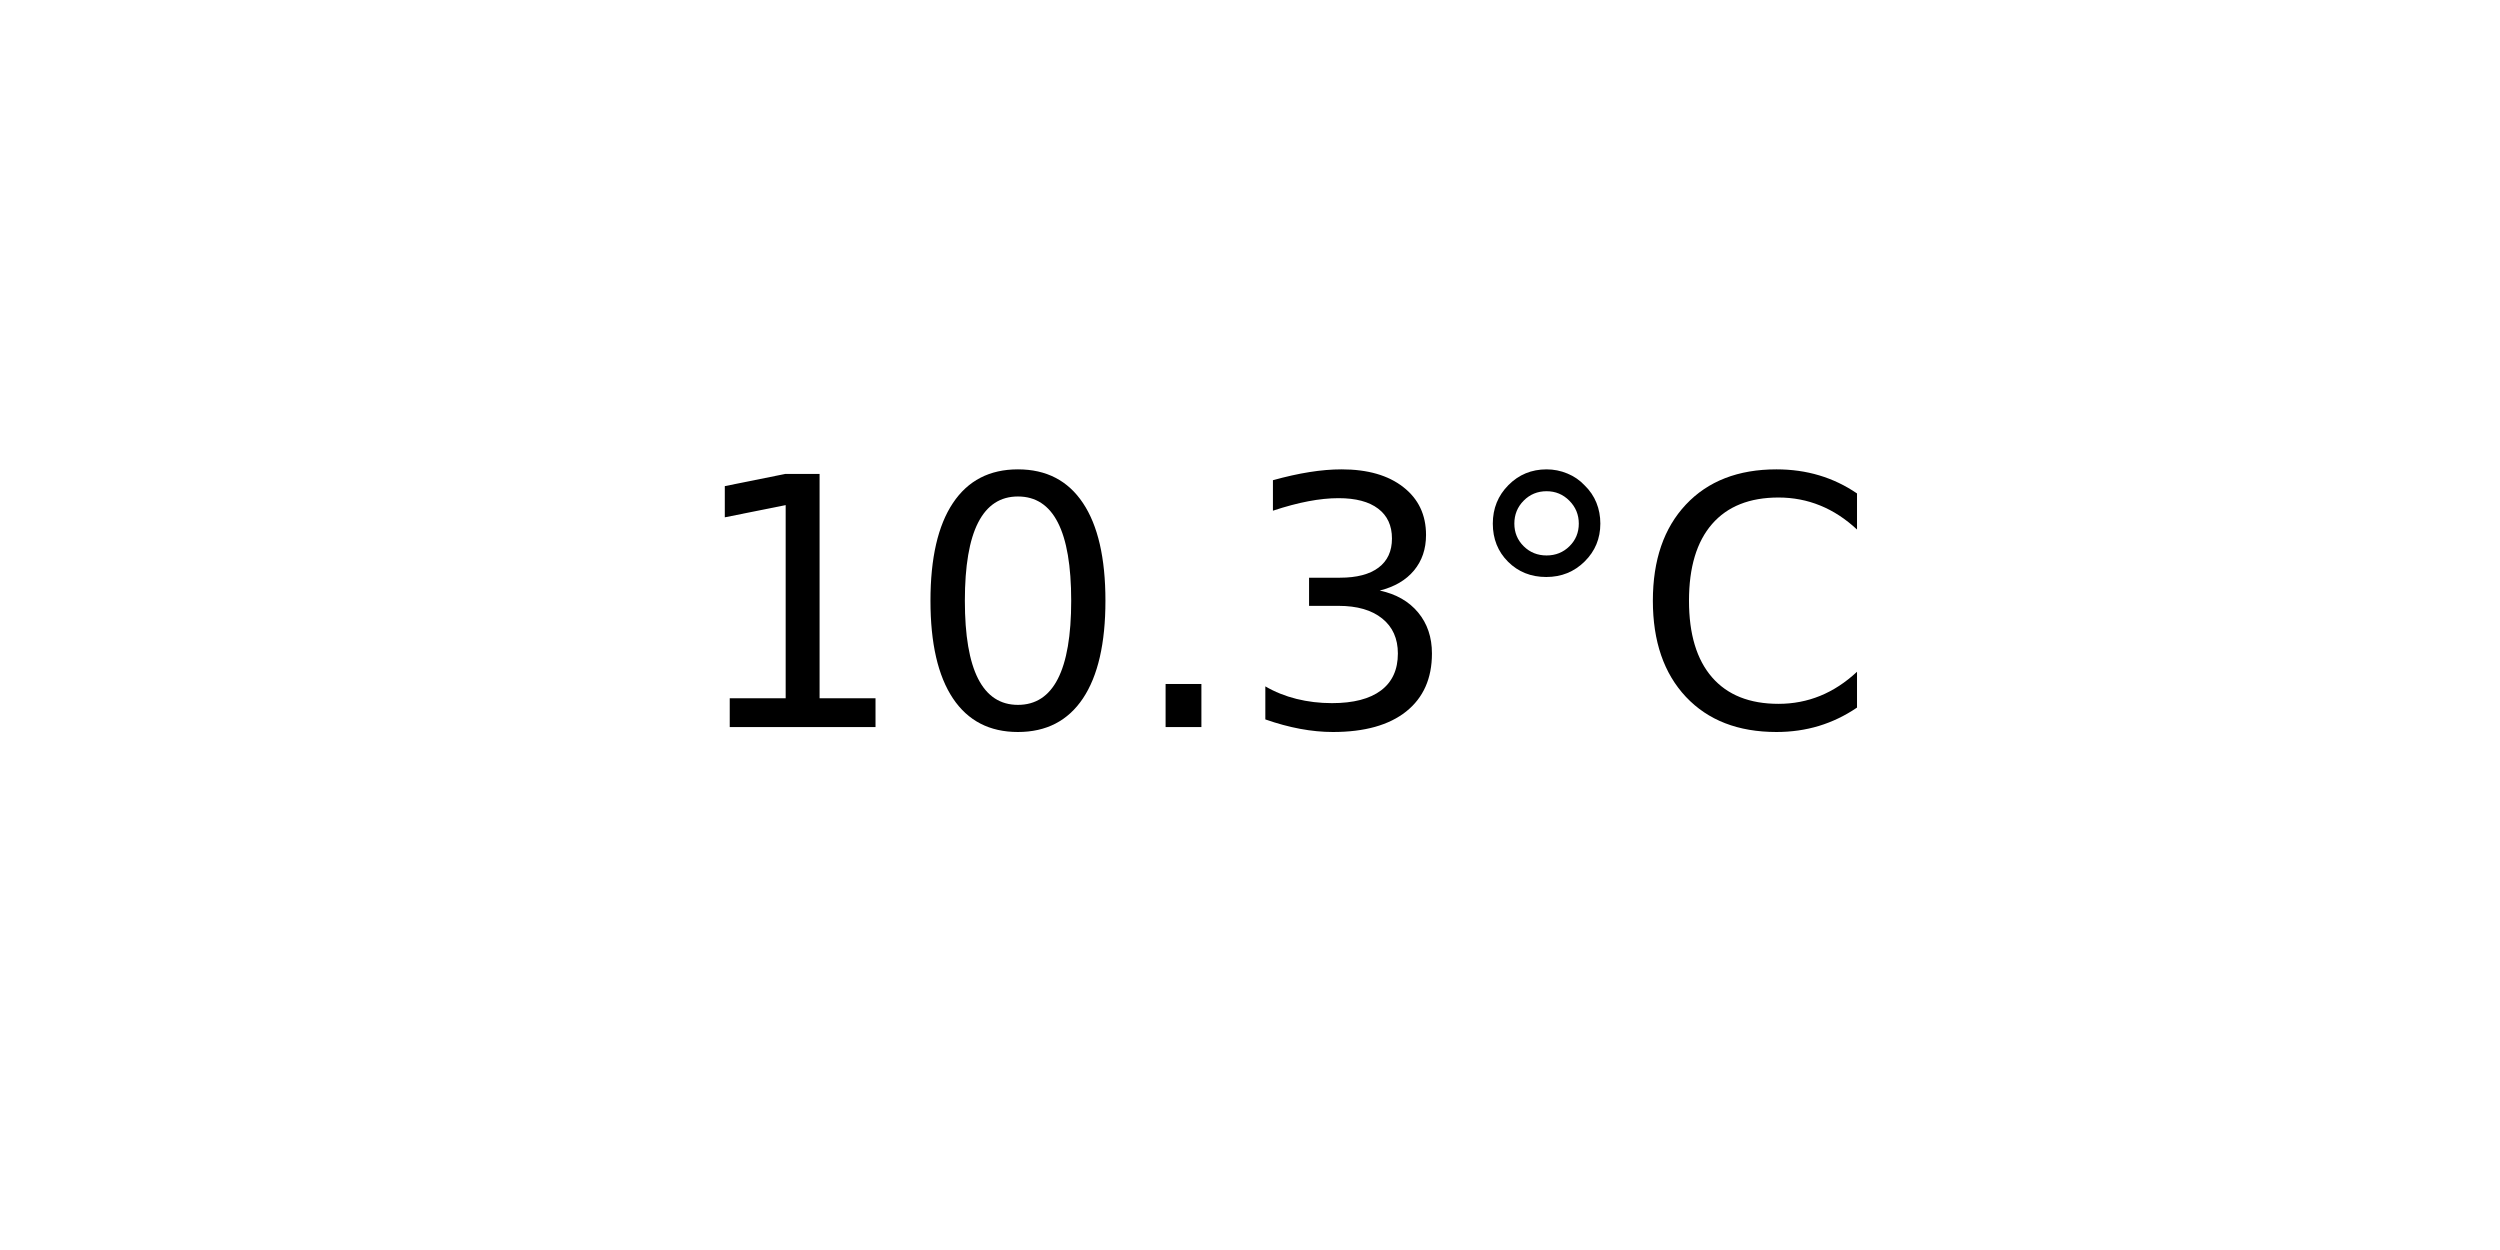
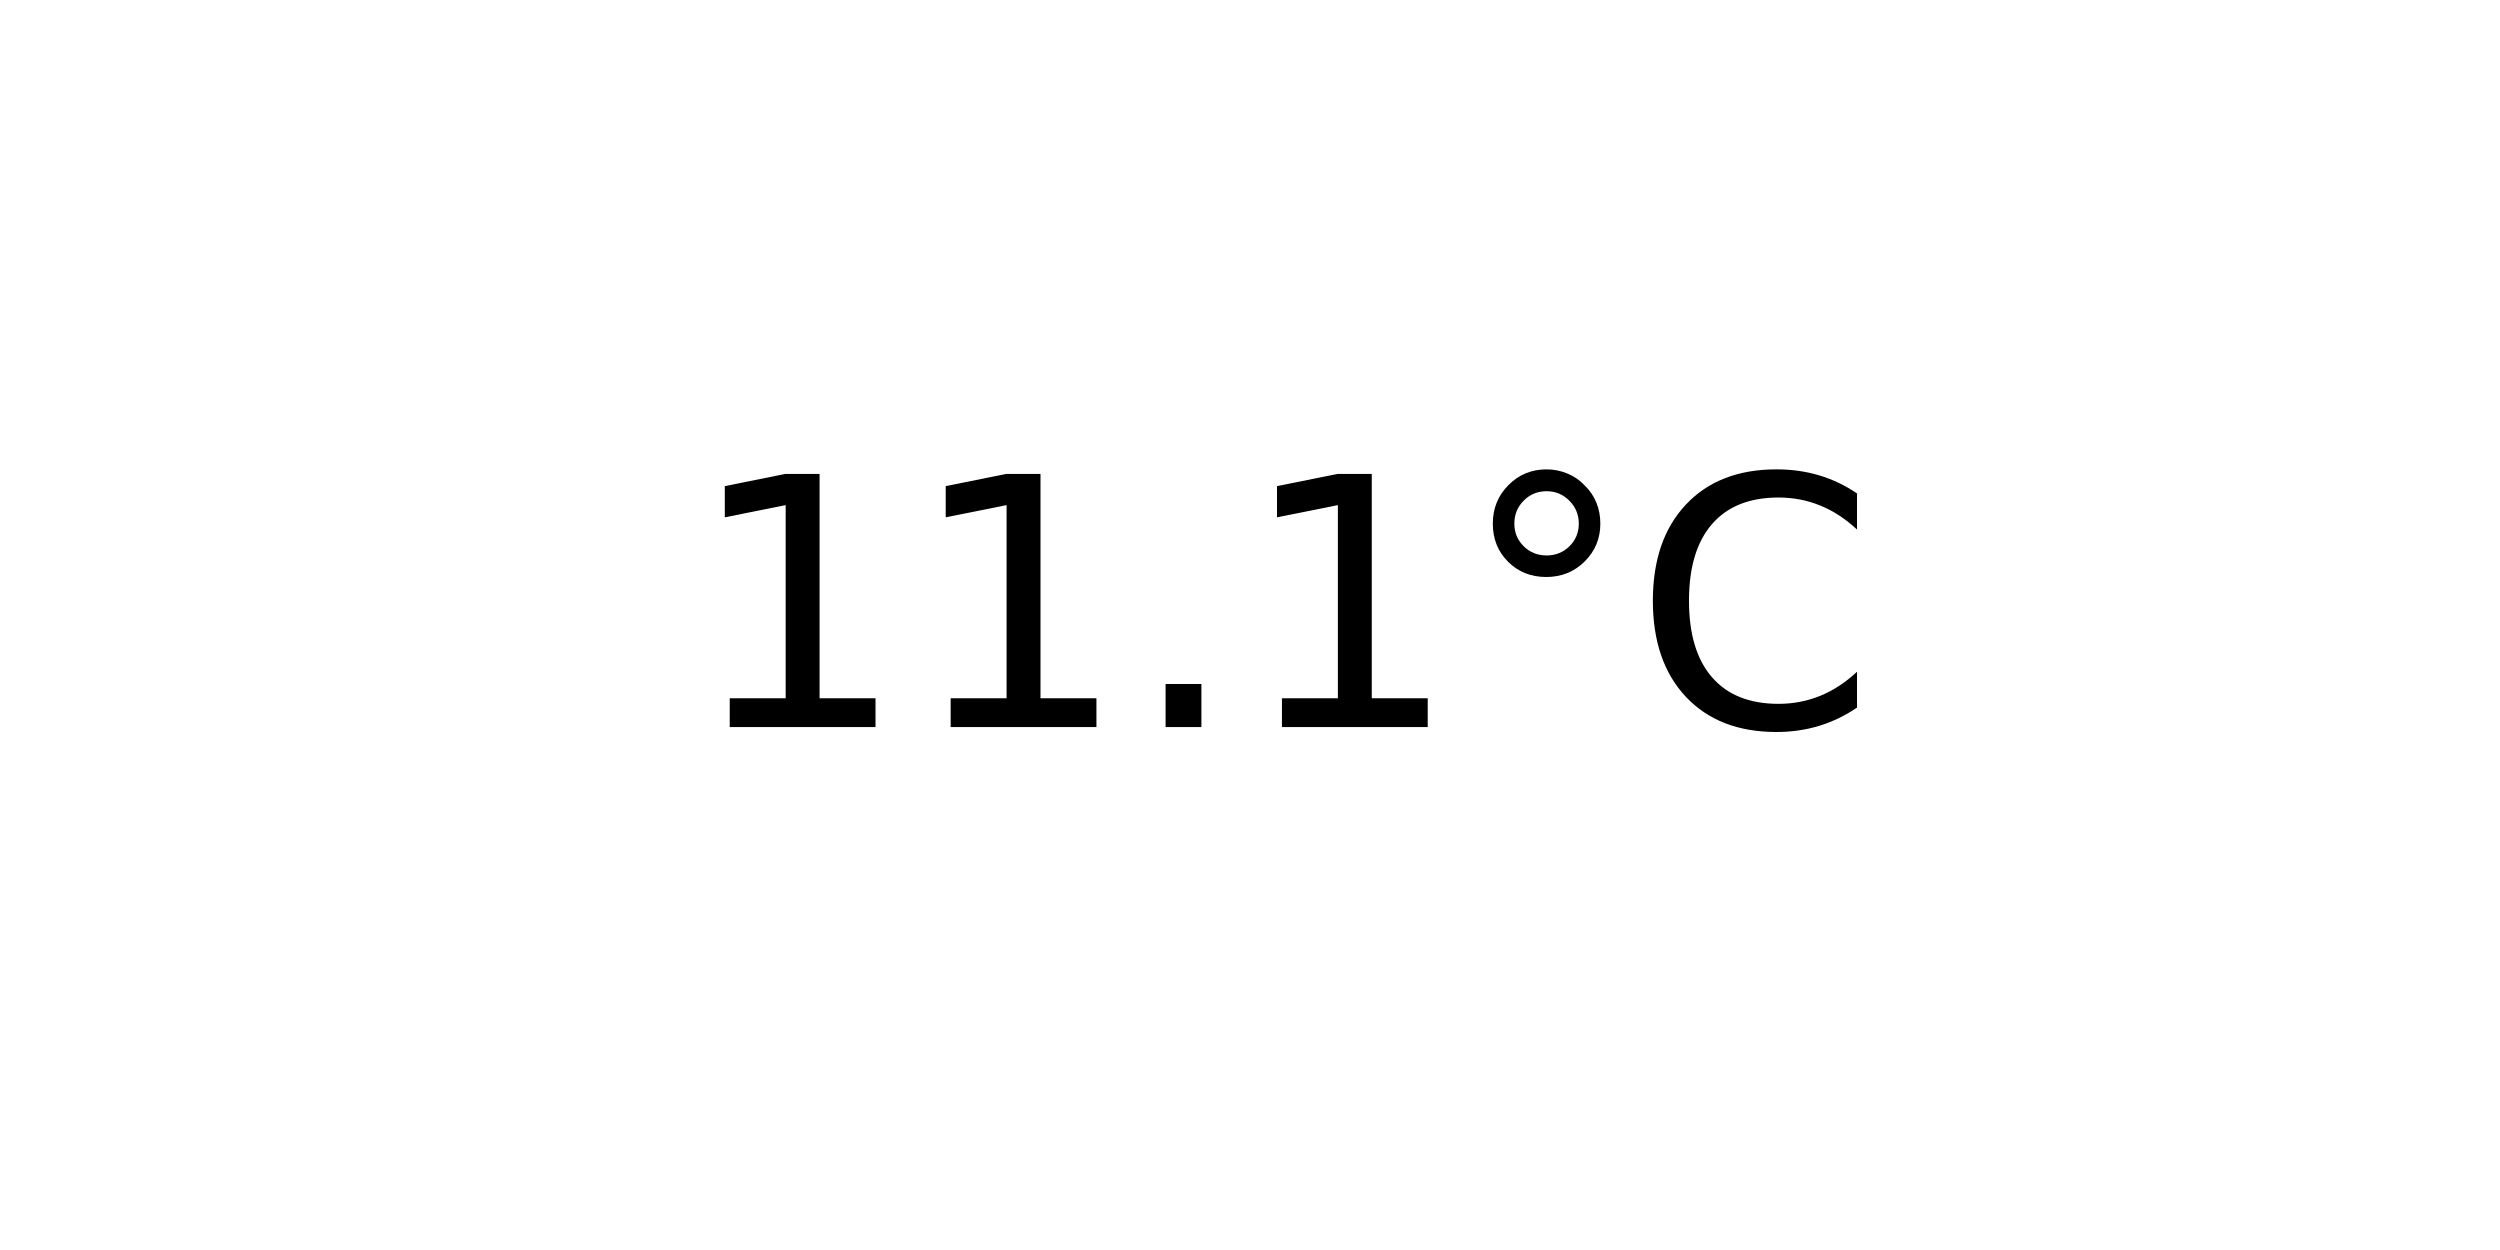
<svg xmlns="http://www.w3.org/2000/svg" xmlns:xlink="http://www.w3.org/1999/xlink" width="72pt" height="36pt" viewBox="0 0 72 36" version="1.1">
  <defs>
    <style type="text/css">*{stroke-linejoin: round; stroke-linecap: butt}</style>
  </defs>
  <g id="figure_1">
    <g id="axes_1">
      <g id="text_1">
        <g transform="translate(19.77578 20.93937) scale(0.1 -0.1)">
          <defs>
            <path id="DejaVuSans-31" d="M 794 531  L 1825 531  L 1825 4091  L 703 3866  L 703 4441  L 1819 4666  L 2450 4666  L 2450 531  L 3481 531  L 3481 0  L 794 0  L 794 531  z " transform="scale(0.015625)" />
-             <path id="DejaVuSans-30" d="M 2034 4250  Q 1547 4250 1301 3770  Q 1056 3291 1056 2328  Q 1056 1369 1301 889  Q 1547 409 2034 409  Q 2525 409 2770 889  Q 3016 1369 3016 2328  Q 3016 3291 2770 3770  Q 2525 4250 2034 4250  z M 2034 4750  Q 2819 4750 3233 4129  Q 3647 3509 3647 2328  Q 3647 1150 3233 529  Q 2819 -91 2034 -91  Q 1250 -91 836 529  Q 422 1150 422 2328  Q 422 3509 836 4129  Q 1250 4750 2034 4750  z " transform="scale(0.015625)" />
            <path id="DejaVuSans-2e" d="M 684 794  L 1344 794  L 1344 0  L 684 0  L 684 794  z " transform="scale(0.015625)" />
-             <path id="DejaVuSans-33" d="M 2597 2516  Q 3050 2419 3304 2112  Q 3559 1806 3559 1356  Q 3559 666 3084 287  Q 2609 -91 1734 -91  Q 1441 -91 1130 -33  Q 819 25 488 141  L 488 750  Q 750 597 1062 519  Q 1375 441 1716 441  Q 2309 441 2620 675  Q 2931 909 2931 1356  Q 2931 1769 2642 2001  Q 2353 2234 1838 2234  L 1294 2234  L 1294 2753  L 1863 2753  Q 2328 2753 2575 2939  Q 2822 3125 2822 3475  Q 2822 3834 2567 4026  Q 2313 4219 1838 4219  Q 1578 4219 1281 4162  Q 984 4106 628 3988  L 628 4550  Q 988 4650 1302 4700  Q 1616 4750 1894 4750  Q 2613 4750 3031 4423  Q 3450 4097 3450 3541  Q 3450 3153 3228 2886  Q 3006 2619 2597 2516  z " transform="scale(0.015625)" />
            <path id="DejaVuSans-b0" d="M 1600 4347  Q 1350 4347 1178 4173  Q 1006 4000 1006 3750  Q 1006 3503 1178 3333  Q 1350 3163 1600 3163  Q 1850 3163 2022 3333  Q 2194 3503 2194 3750  Q 2194 3997 2020 4172  Q 1847 4347 1600 4347  z M 1600 4750  Q 1800 4750 1984 4673  Q 2169 4597 2303 4453  Q 2447 4313 2519 4134  Q 2591 3956 2591 3750  Q 2591 3338 2302 3052  Q 2013 2766 1594 2766  Q 1172 2766 890 3047  Q 609 3328 609 3750  Q 609 4169 896 4459  Q 1184 4750 1600 4750  z " transform="scale(0.015625)" />
            <path id="DejaVuSans-43" d="M 4122 4306  L 4122 3641  Q 3803 3938 3442 4084  Q 3081 4231 2675 4231  Q 1875 4231 1450 3742  Q 1025 3253 1025 2328  Q 1025 1406 1450 917  Q 1875 428 2675 428  Q 3081 428 3442 575  Q 3803 722 4122 1019  L 4122 359  Q 3791 134 3420 21  Q 3050 -91 2638 -91  Q 1578 -91 968 557  Q 359 1206 359 2328  Q 359 3453 968 4101  Q 1578 4750 2638 4750  Q 3056 4750 3426 4639  Q 3797 4528 4122 4306  z " transform="scale(0.015625)" />
          </defs>
          <use xlink:href="#DejaVuSans-31" />
-           <use xlink:href="#DejaVuSans-30" x="63.623" />
+           <use xlink:href="#DejaVuSans-31" x="63.623" />
          <use xlink:href="#DejaVuSans-2e" x="127.246" />
-           <use xlink:href="#DejaVuSans-33" x="159.033" />
+           <use xlink:href="#DejaVuSans-31" x="159.033" />
          <use xlink:href="#DejaVuSans-b0" x="222.656" />
          <use xlink:href="#DejaVuSans-43" x="272.656" />
        </g>
      </g>
    </g>
  </g>
</svg>
